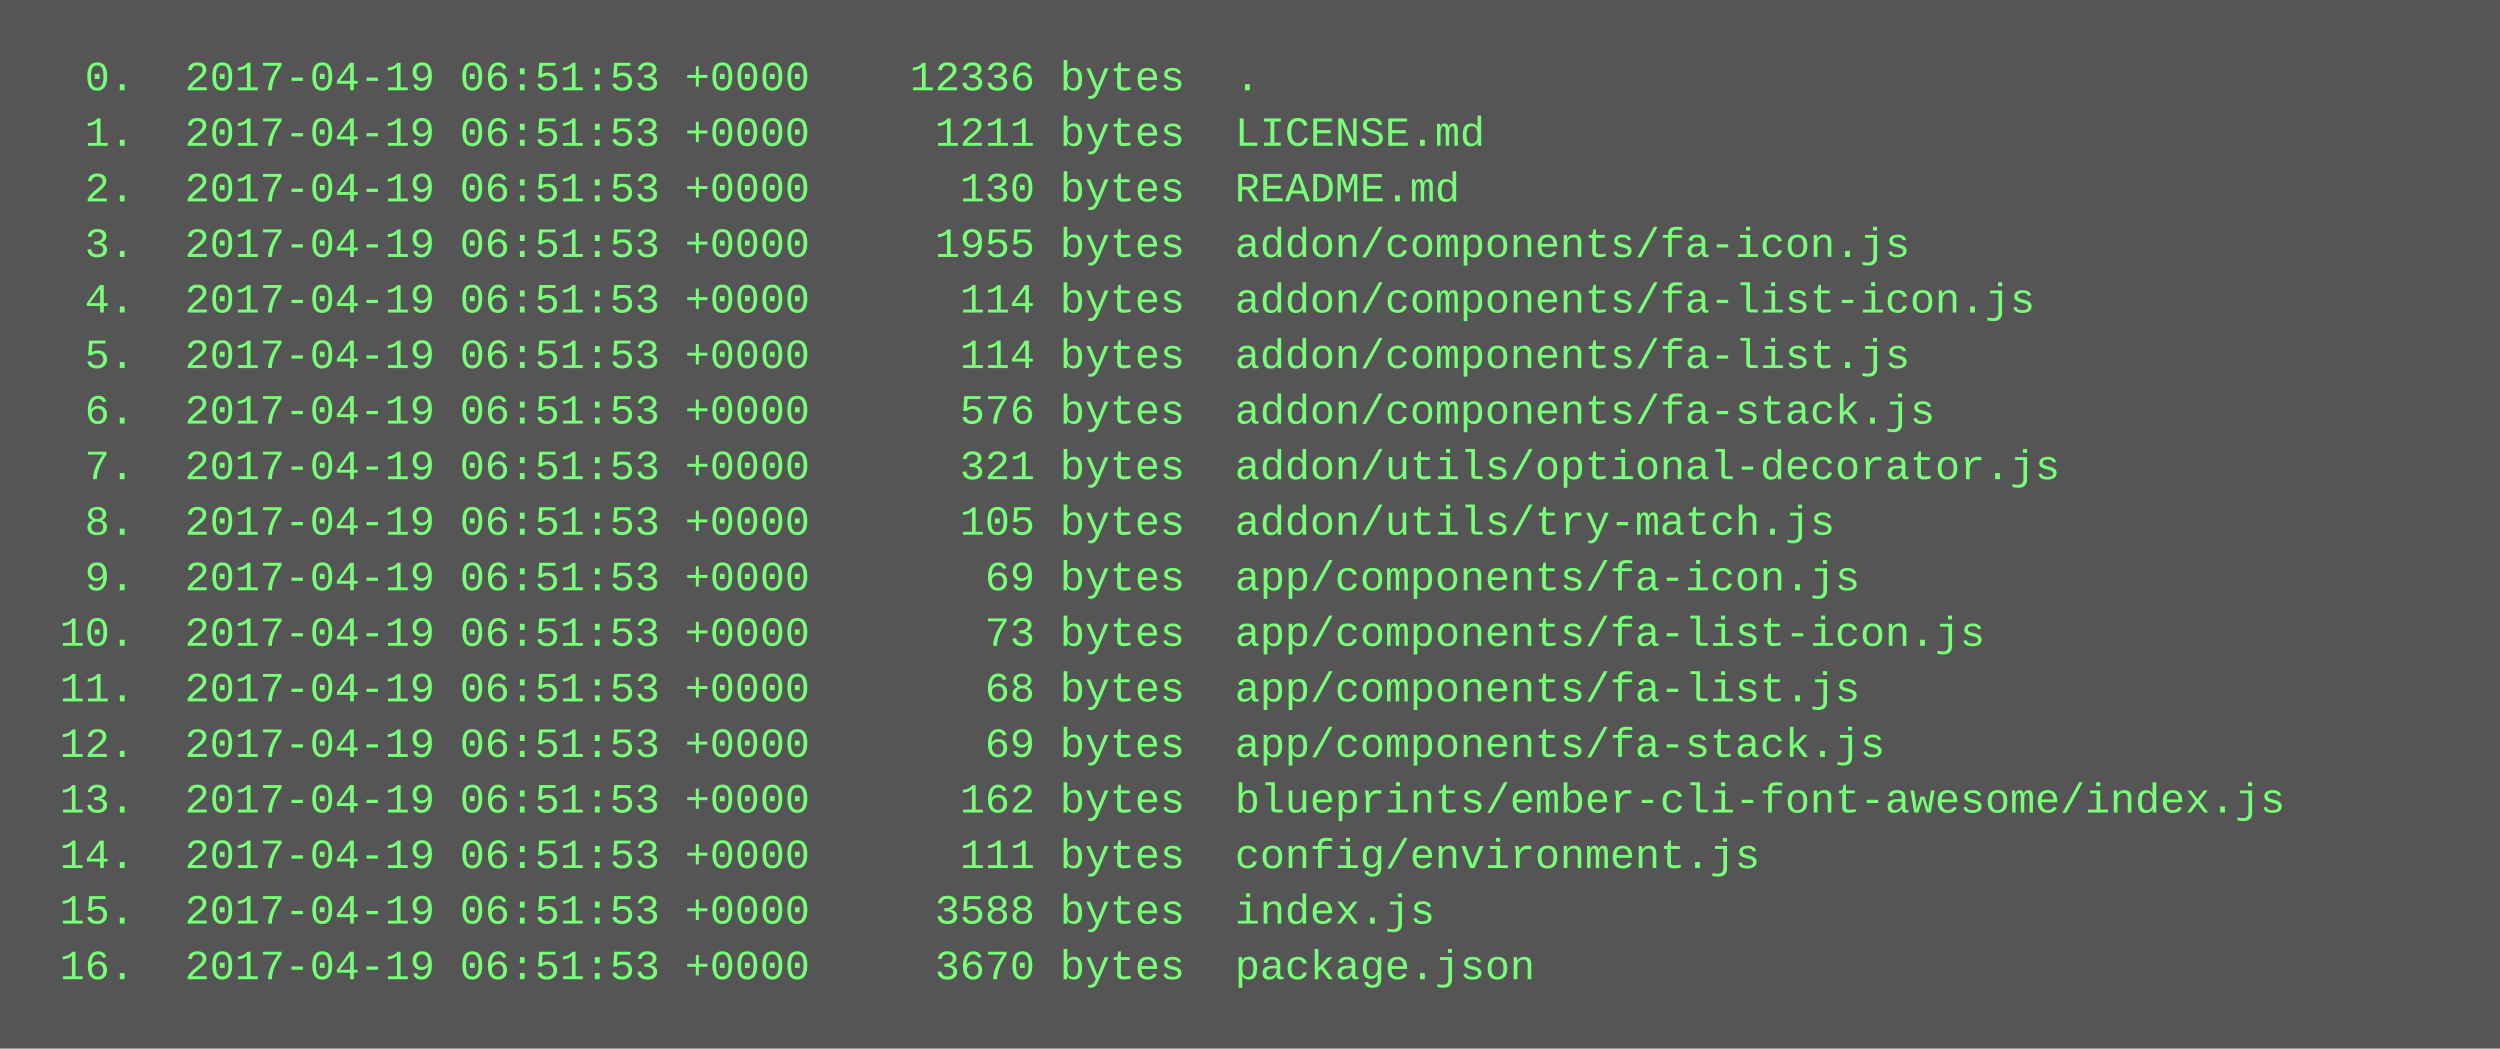
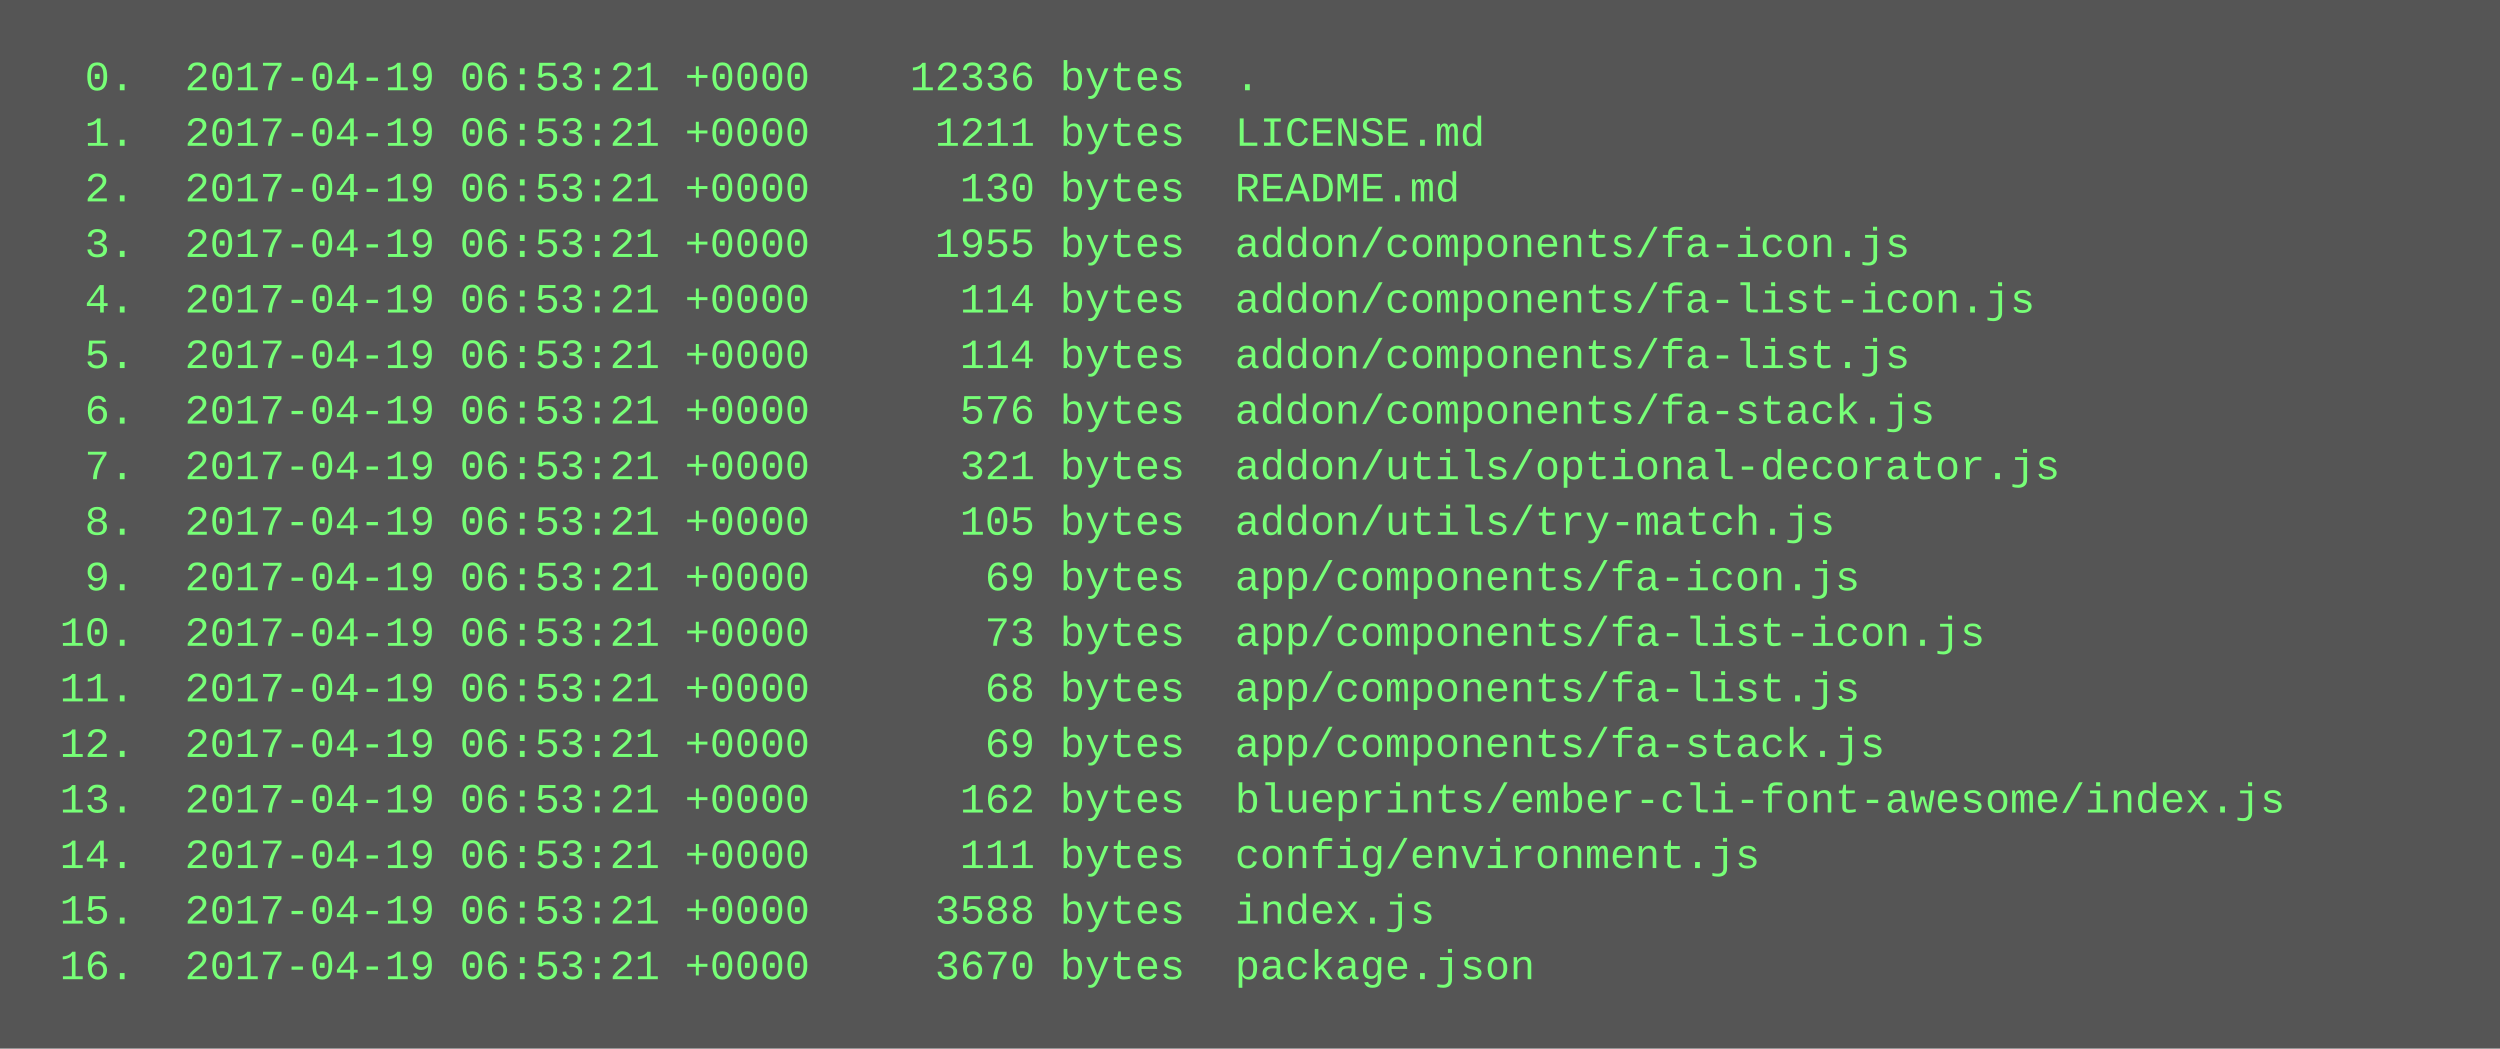
<svg xmlns="http://www.w3.org/2000/svg" height="302" width="720">
  <rect height="302" fill="#555" width="720" />
  <text fill="#7f7" font-family="Courier New" font-size="12" xml:space="preserve">
-     <tspan x="10" y="26">  0.  2017-04-19 06:51:53 +0000    12336 bytes  .</tspan>
-     <tspan x="10" y="42">  1.  2017-04-19 06:51:53 +0000     1211 bytes  LICENSE.md</tspan>
-     <tspan x="10" y="58">  2.  2017-04-19 06:51:53 +0000      130 bytes  README.md</tspan>
-     <tspan x="10" y="74">  3.  2017-04-19 06:51:53 +0000     1955 bytes  addon/components/fa-icon.js</tspan>
-     <tspan x="10" y="90">  4.  2017-04-19 06:51:53 +0000      114 bytes  addon/components/fa-list-icon.js</tspan>
-     <tspan x="10" y="106">  5.  2017-04-19 06:51:53 +0000      114 bytes  addon/components/fa-list.js</tspan>
-     <tspan x="10" y="122">  6.  2017-04-19 06:51:53 +0000      576 bytes  addon/components/fa-stack.js</tspan>
-     <tspan x="10" y="138">  7.  2017-04-19 06:51:53 +0000      321 bytes  addon/utils/optional-decorator.js</tspan>
-     <tspan x="10" y="154">  8.  2017-04-19 06:51:53 +0000      105 bytes  addon/utils/try-match.js</tspan>
-     <tspan x="10" y="170">  9.  2017-04-19 06:51:53 +0000       69 bytes  app/components/fa-icon.js</tspan>
-     <tspan x="10" y="186"> 10.  2017-04-19 06:51:53 +0000       73 bytes  app/components/fa-list-icon.js</tspan>
-     <tspan x="10" y="202"> 11.  2017-04-19 06:51:53 +0000       68 bytes  app/components/fa-list.js</tspan>
-     <tspan x="10" y="218"> 12.  2017-04-19 06:51:53 +0000       69 bytes  app/components/fa-stack.js</tspan>
-     <tspan x="10" y="234"> 13.  2017-04-19 06:51:53 +0000      162 bytes  blueprints/ember-cli-font-awesome/index.js</tspan>
-     <tspan x="10" y="250"> 14.  2017-04-19 06:51:53 +0000      111 bytes  config/environment.js</tspan>
-     <tspan x="10" y="266"> 15.  2017-04-19 06:51:53 +0000     3588 bytes  index.js</tspan>
-     <tspan x="10" y="282"> 16.  2017-04-19 06:51:53 +0000     3670 bytes  package.json</tspan>
+     <tspan x="10" y="26">  0.  2017-04-19 06:53:21 +0000    12336 bytes  .</tspan>
+     <tspan x="10" y="42">  1.  2017-04-19 06:53:21 +0000     1211 bytes  LICENSE.md</tspan>
+     <tspan x="10" y="58">  2.  2017-04-19 06:53:21 +0000      130 bytes  README.md</tspan>
+     <tspan x="10" y="74">  3.  2017-04-19 06:53:21 +0000     1955 bytes  addon/components/fa-icon.js</tspan>
+     <tspan x="10" y="90">  4.  2017-04-19 06:53:21 +0000      114 bytes  addon/components/fa-list-icon.js</tspan>
+     <tspan x="10" y="106">  5.  2017-04-19 06:53:21 +0000      114 bytes  addon/components/fa-list.js</tspan>
+     <tspan x="10" y="122">  6.  2017-04-19 06:53:21 +0000      576 bytes  addon/components/fa-stack.js</tspan>
+     <tspan x="10" y="138">  7.  2017-04-19 06:53:21 +0000      321 bytes  addon/utils/optional-decorator.js</tspan>
+     <tspan x="10" y="154">  8.  2017-04-19 06:53:21 +0000      105 bytes  addon/utils/try-match.js</tspan>
+     <tspan x="10" y="170">  9.  2017-04-19 06:53:21 +0000       69 bytes  app/components/fa-icon.js</tspan>
+     <tspan x="10" y="186"> 10.  2017-04-19 06:53:21 +0000       73 bytes  app/components/fa-list-icon.js</tspan>
+     <tspan x="10" y="202"> 11.  2017-04-19 06:53:21 +0000       68 bytes  app/components/fa-list.js</tspan>
+     <tspan x="10" y="218"> 12.  2017-04-19 06:53:21 +0000       69 bytes  app/components/fa-stack.js</tspan>
+     <tspan x="10" y="234"> 13.  2017-04-19 06:53:21 +0000      162 bytes  blueprints/ember-cli-font-awesome/index.js</tspan>
+     <tspan x="10" y="250"> 14.  2017-04-19 06:53:21 +0000      111 bytes  config/environment.js</tspan>
+     <tspan x="10" y="266"> 15.  2017-04-19 06:53:21 +0000     3588 bytes  index.js</tspan>
+     <tspan x="10" y="282"> 16.  2017-04-19 06:53:21 +0000     3670 bytes  package.json</tspan>
  </text>
</svg>
